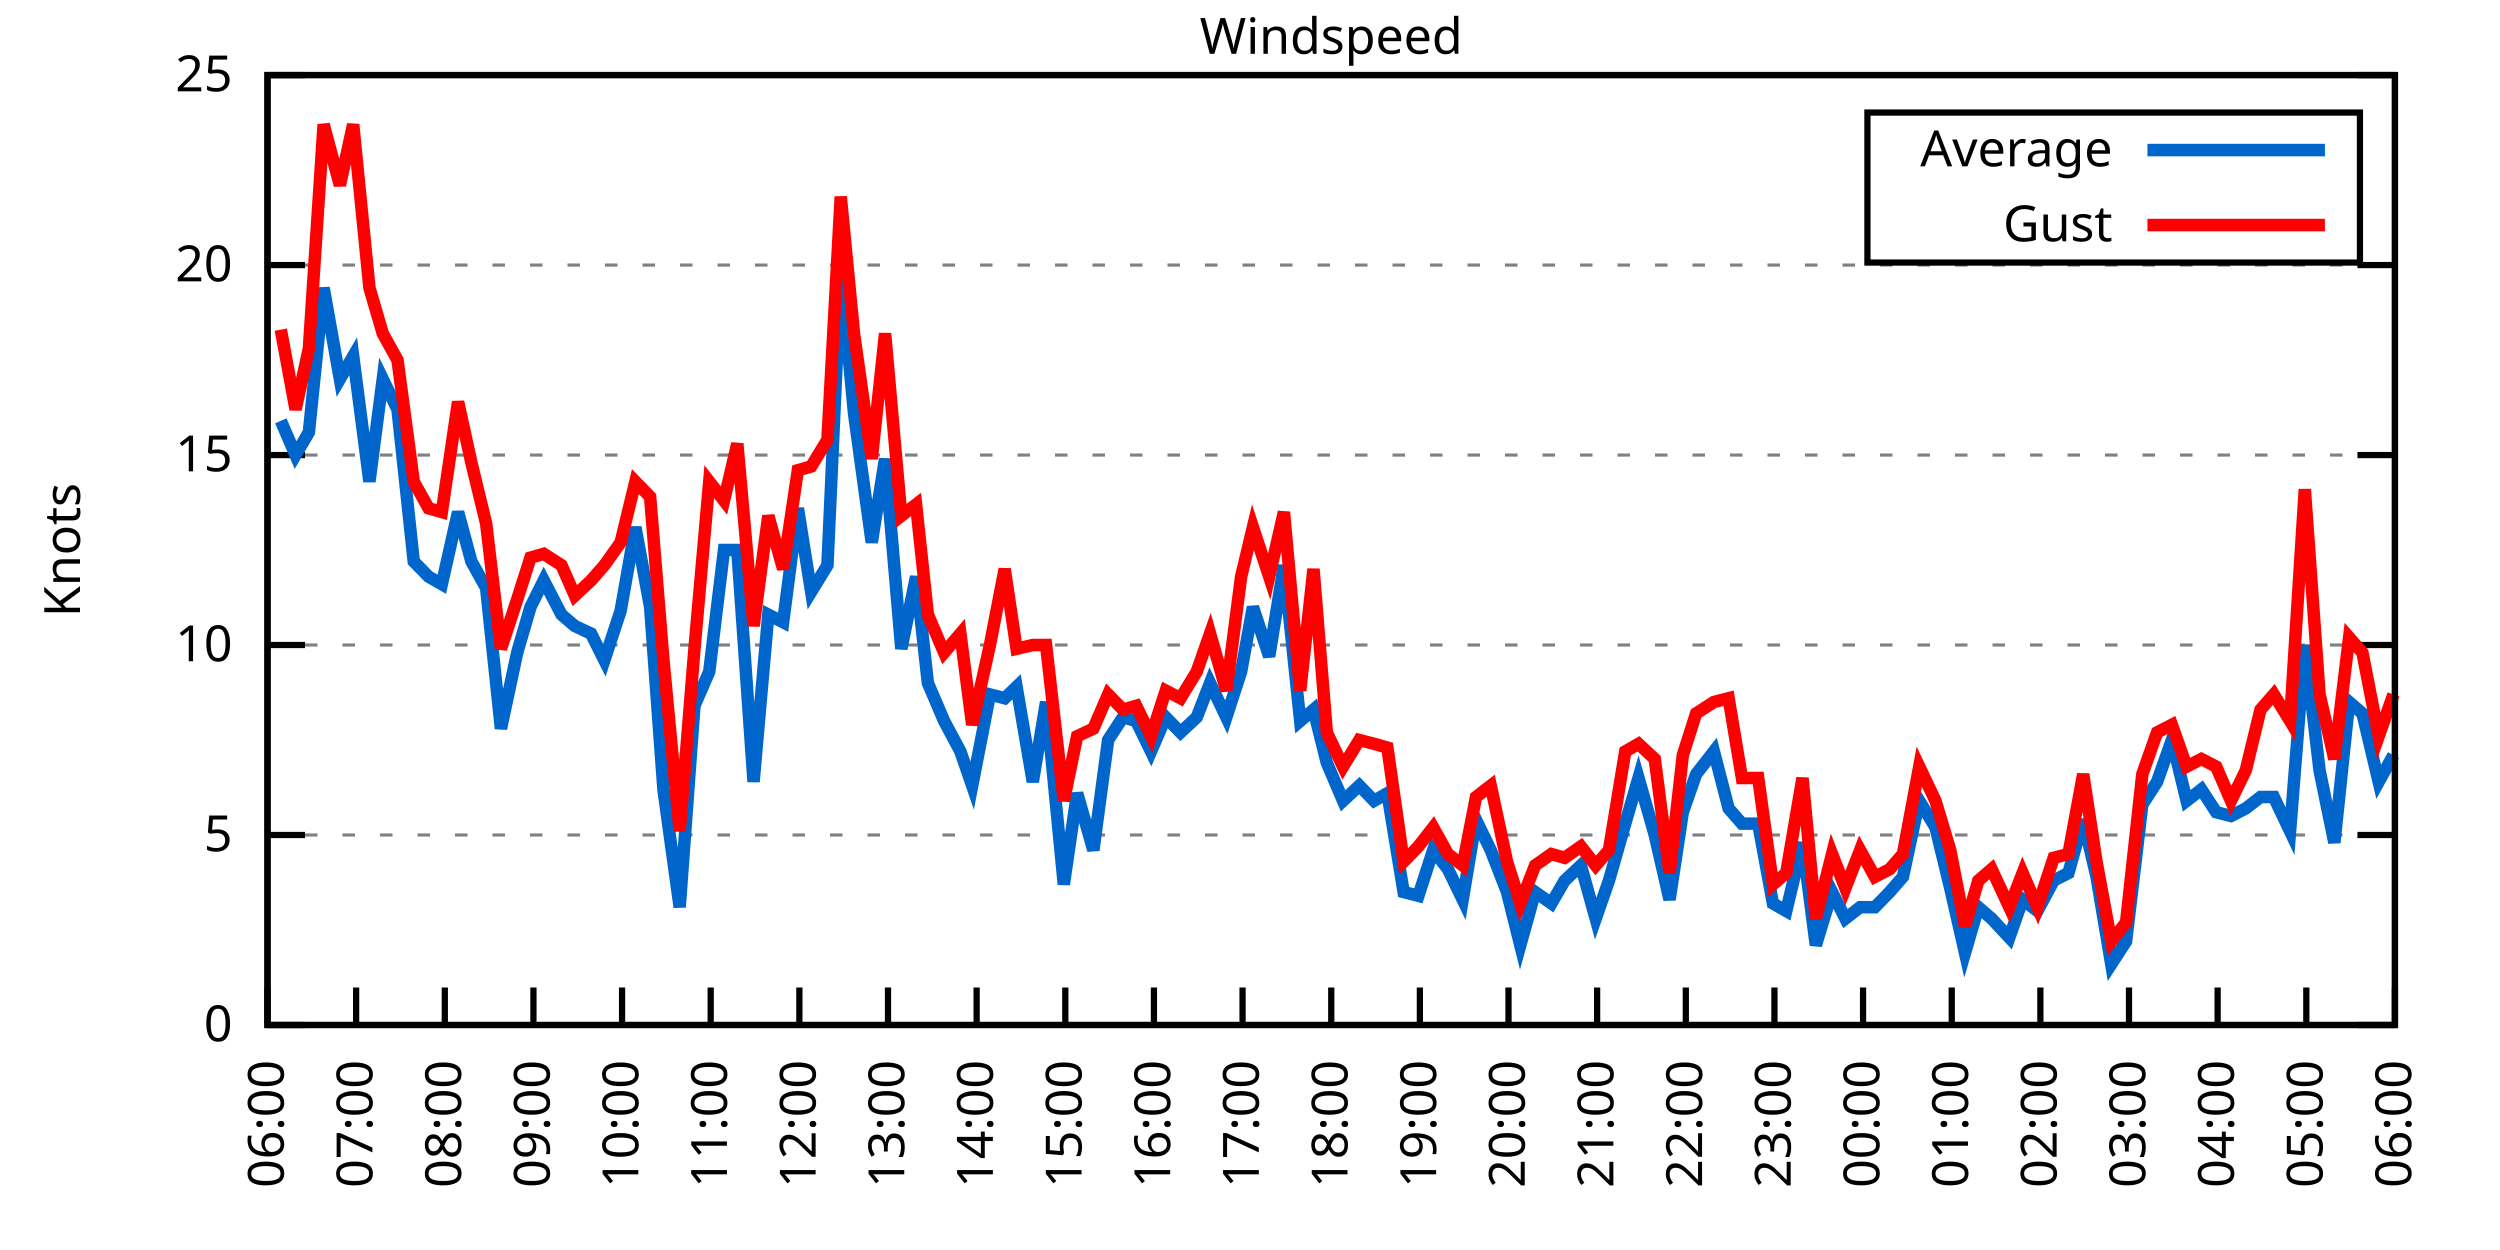
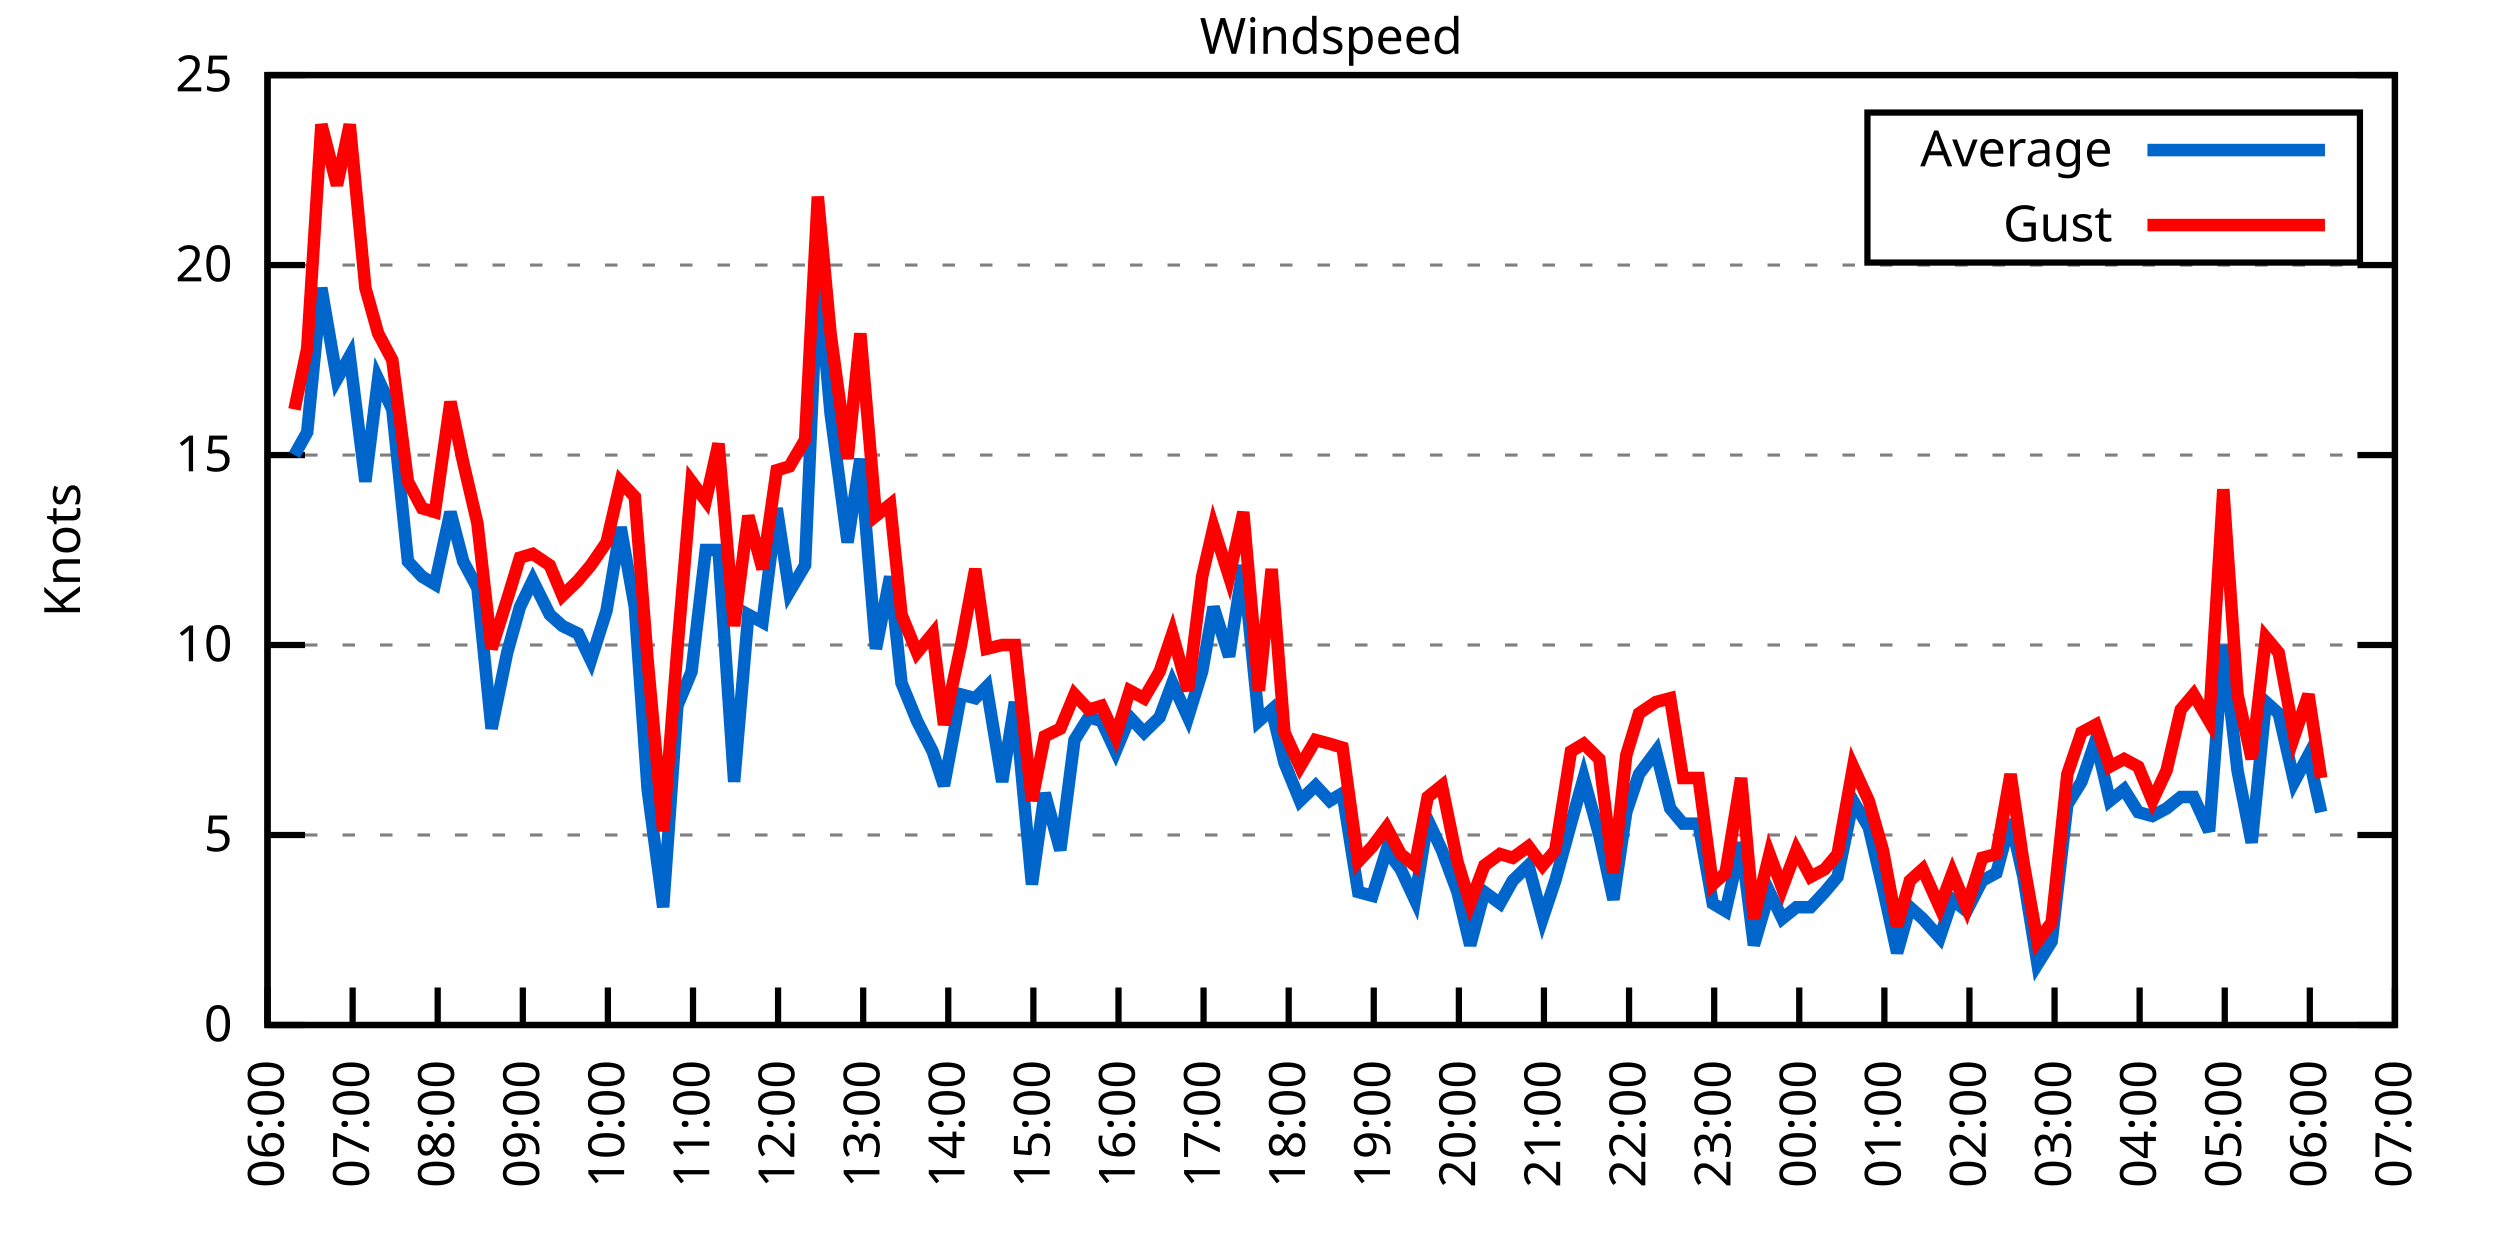
<svg xmlns="http://www.w3.org/2000/svg" xmlns:xlink="http://www.w3.org/1999/xlink" width="400" height="200" viewBox="0 0 400 200">
  <g id="gnuplot_canvas">
    <rect x="0" y="0" width="400" height="200" fill="none" />
    <defs>
      <circle id="gpDot" r="0.5" stroke-width="0.5" stroke="currentColor" />
      <path id="gpPt0" stroke-width="0.333" stroke="currentColor" d="M-1,0 h2 M0,-1 v2" />
      <path id="gpPt1" stroke-width="0.333" stroke="currentColor" d="M-1,-1 L1,1 M1,-1 L-1,1" />
      <path id="gpPt2" stroke-width="0.333" stroke="currentColor" d="M-1,0 L1,0 M0,-1 L0,1 M-1,-1 L1,1 M-1,1 L1,-1" />
      <rect id="gpPt3" stroke-width="0.333" stroke="currentColor" x="-1" y="-1" width="2" height="2" />
      <rect id="gpPt4" stroke-width="0.333" stroke="currentColor" fill="currentColor" x="-1" y="-1" width="2" height="2" />
      <circle id="gpPt5" stroke-width="0.333" stroke="currentColor" cx="0" cy="0" r="1" />
      <use xlink:href="#gpPt5" id="gpPt6" fill="currentColor" stroke="none" />
      <path id="gpPt7" stroke-width="0.333" stroke="currentColor" d="M0,-1.33 L-1.33,0.67 L1.33,0.67 z" />
      <use xlink:href="#gpPt7" id="gpPt8" fill="currentColor" stroke="none" />
      <use xlink:href="#gpPt7" id="gpPt9" stroke="currentColor" transform="rotate(180)" />
      <use xlink:href="#gpPt9" id="gpPt10" fill="currentColor" stroke="none" />
      <use xlink:href="#gpPt3" id="gpPt11" stroke="currentColor" transform="rotate(45)" />
      <use xlink:href="#gpPt11" id="gpPt12" fill="currentColor" stroke="none" />
      <path id="gpPt13" stroke-width="0.333" stroke="currentColor" d="M0,1.330 L1.265,0.411 L0.782,-1.067 L-0.782,-1.076 L-1.265,0.411 z" />
      <use xlink:href="#gpPt13" id="gpPt14" fill="currentColor" stroke="none" />
      <filter id="textbox" filterUnits="objectBoundingBox" x="0" y="0" height="1" width="1">
        <feFlood flood-color="white" flood-opacity="1" result="bgnd" />
        <feComposite in="SourceGraphic" in2="bgnd" operator="atop" />
      </filter>
      <filter id="greybox" filterUnits="objectBoundingBox" x="0" y="0" height="1" width="1">
        <feFlood flood-color="lightgrey" flood-opacity="1" result="grey" />
        <feComposite in="SourceGraphic" in2="grey" operator="atop" />
      </filter>
    </defs>
    <g fill="none" color="white" stroke="currentColor" stroke-width="1.00" stroke-linecap="butt" stroke-linejoin="miter">
</g>
    <g fill="none" color="black" stroke="currentColor" stroke-width="1.00" stroke-linecap="butt" stroke-linejoin="miter">
      <g stroke="none" shape-rendering="crispEdges">
        <polygon fill="rgb(255, 255, 255)" points="42.80,164.00 383.18,164.00 383.18,12.02 42.80,12.02 " />
      </g>
    </g>
    <g fill="none" color="black" stroke="currentColor" stroke-width="1.00" stroke-linecap="butt" stroke-linejoin="miter">
</g>
    <g fill="none" color="black" stroke="black" stroke-width="0.50" stroke-linecap="butt" stroke-linejoin="miter">
</g>
    <g fill="none" color="gray" stroke="currentColor" stroke-width="0.50" stroke-linecap="butt" stroke-linejoin="miter">
      <path stroke="gray" stroke-dasharray="2,4" class="gridline" d="M42.80,164.00 L383.19,164.00  " />
    </g>
    <g fill="none" color="gray" stroke="gray" stroke-width="1.00" stroke-linecap="butt" stroke-linejoin="miter">
</g>
    <g fill="none" color="black" stroke="currentColor" stroke-width="1.00" stroke-linecap="butt" stroke-linejoin="miter">
      <path stroke="black" d="M42.80,164.00 L48.80,164.00 M383.19,164.00 L377.19,164.00  " />
      <g transform="translate(37.20,166.60)" stroke="none" fill="black" font-family="Sans" font-size="8.00" text-anchor="end">
        <text>
          <tspan font-family="Sans"> 0</tspan>
        </text>
      </g>
    </g>
    <g fill="none" color="black" stroke="currentColor" stroke-width="1.00" stroke-linecap="butt" stroke-linejoin="miter">
</g>
    <g fill="none" color="black" stroke="black" stroke-width="0.50" stroke-linecap="butt" stroke-linejoin="miter">
</g>
    <g fill="none" color="gray" stroke="currentColor" stroke-width="0.50" stroke-linecap="butt" stroke-linejoin="miter">
      <path stroke="gray" stroke-dasharray="2,4" class="gridline" d="M42.80,133.60 L383.19,133.60  " />
    </g>
    <g fill="none" color="gray" stroke="gray" stroke-width="1.00" stroke-linecap="butt" stroke-linejoin="miter">
</g>
    <g fill="none" color="black" stroke="currentColor" stroke-width="1.00" stroke-linecap="butt" stroke-linejoin="miter">
      <path stroke="black" d="M42.80,133.60 L48.80,133.60 M383.19,133.60 L377.19,133.60  " />
      <g transform="translate(37.20,136.20)" stroke="none" fill="black" font-family="Sans" font-size="8.00" text-anchor="end">
        <text>
          <tspan font-family="Sans"> 5</tspan>
        </text>
      </g>
    </g>
    <g fill="none" color="black" stroke="currentColor" stroke-width="1.00" stroke-linecap="butt" stroke-linejoin="miter">
</g>
    <g fill="none" color="black" stroke="black" stroke-width="0.50" stroke-linecap="butt" stroke-linejoin="miter">
</g>
    <g fill="none" color="gray" stroke="currentColor" stroke-width="0.50" stroke-linecap="butt" stroke-linejoin="miter">
      <path stroke="gray" stroke-dasharray="2,4" class="gridline" d="M42.80,103.20 L383.19,103.20  " />
    </g>
    <g fill="none" color="gray" stroke="gray" stroke-width="1.00" stroke-linecap="butt" stroke-linejoin="miter">
</g>
    <g fill="none" color="black" stroke="currentColor" stroke-width="1.00" stroke-linecap="butt" stroke-linejoin="miter">
      <path stroke="black" d="M42.80,103.20 L48.80,103.20 M383.19,103.20 L377.19,103.20  " />
      <g transform="translate(37.20,105.80)" stroke="none" fill="black" font-family="Sans" font-size="8.00" text-anchor="end">
        <text>
          <tspan font-family="Sans"> 10</tspan>
        </text>
      </g>
    </g>
    <g fill="none" color="black" stroke="currentColor" stroke-width="1.00" stroke-linecap="butt" stroke-linejoin="miter">
</g>
    <g fill="none" color="black" stroke="black" stroke-width="0.50" stroke-linecap="butt" stroke-linejoin="miter">
</g>
    <g fill="none" color="gray" stroke="currentColor" stroke-width="0.50" stroke-linecap="butt" stroke-linejoin="miter">
      <path stroke="gray" stroke-dasharray="2,4" class="gridline" d="M42.80,72.81 L383.19,72.81  " />
    </g>
    <g fill="none" color="gray" stroke="gray" stroke-width="1.00" stroke-linecap="butt" stroke-linejoin="miter">
</g>
    <g fill="none" color="black" stroke="currentColor" stroke-width="1.00" stroke-linecap="butt" stroke-linejoin="miter">
      <path stroke="black" d="M42.80,72.81 L48.80,72.81 M383.19,72.81 L377.19,72.81  " />
      <g transform="translate(37.20,75.41)" stroke="none" fill="black" font-family="Sans" font-size="8.00" text-anchor="end">
        <text>
          <tspan font-family="Sans"> 15</tspan>
        </text>
      </g>
    </g>
    <g fill="none" color="black" stroke="currentColor" stroke-width="1.00" stroke-linecap="butt" stroke-linejoin="miter">
</g>
    <g fill="none" color="black" stroke="black" stroke-width="0.50" stroke-linecap="butt" stroke-linejoin="miter">
</g>
    <g fill="none" color="gray" stroke="currentColor" stroke-width="0.50" stroke-linecap="butt" stroke-linejoin="miter">
      <path stroke="gray" stroke-dasharray="2,4" class="gridline" d="M42.80,42.41 L383.19,42.41  " />
    </g>
    <g fill="none" color="gray" stroke="gray" stroke-width="1.00" stroke-linecap="butt" stroke-linejoin="miter">
</g>
    <g fill="none" color="black" stroke="currentColor" stroke-width="1.00" stroke-linecap="butt" stroke-linejoin="miter">
      <path stroke="black" d="M42.80,42.41 L48.80,42.41 M383.19,42.41 L377.19,42.41  " />
      <g transform="translate(37.20,45.01)" stroke="none" fill="black" font-family="Sans" font-size="8.00" text-anchor="end">
        <text>
          <tspan font-family="Sans"> 20</tspan>
        </text>
      </g>
    </g>
    <g fill="none" color="black" stroke="currentColor" stroke-width="1.00" stroke-linecap="butt" stroke-linejoin="miter">
</g>
    <g fill="none" color="black" stroke="black" stroke-width="0.50" stroke-linecap="butt" stroke-linejoin="miter">
</g>
    <g fill="none" color="gray" stroke="currentColor" stroke-width="0.50" stroke-linecap="butt" stroke-linejoin="miter">
      <path stroke="gray" stroke-dasharray="2,4" class="gridline" d="M42.80,12.01 L383.19,12.01  " />
    </g>
    <g fill="none" color="gray" stroke="gray" stroke-width="1.00" stroke-linecap="butt" stroke-linejoin="miter">
</g>
    <g fill="none" color="black" stroke="currentColor" stroke-width="1.00" stroke-linecap="butt" stroke-linejoin="miter">
      <path stroke="black" d="M42.80,12.01 L48.80,12.01 M383.19,12.01 L377.19,12.01  " />
      <g transform="translate(37.20,14.61)" stroke="none" fill="black" font-family="Sans" font-size="8.00" text-anchor="end">
        <text>
          <tspan font-family="Sans"> 25</tspan>
        </text>
      </g>
    </g>
    <g fill="none" color="black" stroke="currentColor" stroke-width="1.00" stroke-linecap="butt" stroke-linejoin="miter">
      <path stroke="black" d="M42.80,164.00 L42.80,158.00  " />
      <g transform="translate(45.40,169.60) rotate(270.00)" stroke="none" fill="black" font-family="Sans" font-size="8.00" text-anchor="end">
        <text>
          <tspan font-family="Sans">06:00</tspan>
        </text>
      </g>
    </g>
    <g fill="none" color="black" stroke="currentColor" stroke-width="1.00" stroke-linecap="butt" stroke-linejoin="miter">
-       <path stroke="black" d="M56.98,164.00 L56.98,158.00  " />
-       <g transform="translate(59.58,169.60) rotate(270.00)" stroke="none" fill="black" font-family="Sans" font-size="8.00" text-anchor="end">
+       <path stroke="black" d="M56.42,164.00 L56.42,158.00  " />
+       <g transform="translate(59.02,169.60) rotate(270.00)" stroke="none" fill="black" font-family="Sans" font-size="8.00" text-anchor="end">
        <text>
          <tspan font-family="Sans">07:00</tspan>
        </text>
      </g>
    </g>
    <g fill="none" color="black" stroke="currentColor" stroke-width="1.00" stroke-linecap="butt" stroke-linejoin="miter">
-       <path stroke="black" d="M71.17,164.00 L71.17,158.00  " />
-       <g transform="translate(73.77,169.60) rotate(270.00)" stroke="none" fill="black" font-family="Sans" font-size="8.00" text-anchor="end">
+       <path stroke="black" d="M70.03,164.00 L70.03,158.00  " />
+       <g transform="translate(72.63,169.60) rotate(270.00)" stroke="none" fill="black" font-family="Sans" font-size="8.00" text-anchor="end">
        <text>
          <tspan font-family="Sans">08:00</tspan>
        </text>
      </g>
    </g>
    <g fill="none" color="black" stroke="currentColor" stroke-width="1.00" stroke-linecap="butt" stroke-linejoin="miter">
-       <path stroke="black" d="M85.35,164.00 L85.35,158.00  " />
-       <g transform="translate(87.95,169.60) rotate(270.00)" stroke="none" fill="black" font-family="Sans" font-size="8.00" text-anchor="end">
+       <path stroke="black" d="M83.65,164.00 L83.65,158.00  " />
+       <g transform="translate(86.25,169.60) rotate(270.00)" stroke="none" fill="black" font-family="Sans" font-size="8.00" text-anchor="end">
        <text>
          <tspan font-family="Sans">09:00</tspan>
        </text>
      </g>
    </g>
    <g fill="none" color="black" stroke="currentColor" stroke-width="1.00" stroke-linecap="butt" stroke-linejoin="miter">
-       <path stroke="black" d="M99.53,164.00 L99.53,158.00  " />
-       <g transform="translate(102.13,169.60) rotate(270.00)" stroke="none" fill="black" font-family="Sans" font-size="8.00" text-anchor="end">
+       <path stroke="black" d="M97.26,164.00 L97.26,158.00  " />
+       <g transform="translate(99.86,169.60) rotate(270.00)" stroke="none" fill="black" font-family="Sans" font-size="8.00" text-anchor="end">
        <text>
          <tspan font-family="Sans">10:00</tspan>
        </text>
      </g>
    </g>
    <g fill="none" color="black" stroke="currentColor" stroke-width="1.00" stroke-linecap="butt" stroke-linejoin="miter">
-       <path stroke="black" d="M113.71,164.00 L113.71,158.00  " />
-       <g transform="translate(116.31,169.60) rotate(270.00)" stroke="none" fill="black" font-family="Sans" font-size="8.00" text-anchor="end">
+       <path stroke="black" d="M110.88,164.00 L110.88,158.00  " />
+       <g transform="translate(113.48,169.60) rotate(270.00)" stroke="none" fill="black" font-family="Sans" font-size="8.00" text-anchor="end">
        <text>
          <tspan font-family="Sans">11:00</tspan>
        </text>
      </g>
    </g>
    <g fill="none" color="black" stroke="currentColor" stroke-width="1.00" stroke-linecap="butt" stroke-linejoin="miter">
-       <path stroke="black" d="M127.90,164.00 L127.90,158.00  " />
-       <g transform="translate(130.50,169.60) rotate(270.00)" stroke="none" fill="black" font-family="Sans" font-size="8.00" text-anchor="end">
+       <path stroke="black" d="M124.49,164.00 L124.49,158.00  " />
+       <g transform="translate(127.09,169.60) rotate(270.00)" stroke="none" fill="black" font-family="Sans" font-size="8.00" text-anchor="end">
        <text>
          <tspan font-family="Sans">12:00</tspan>
        </text>
      </g>
    </g>
    <g fill="none" color="black" stroke="currentColor" stroke-width="1.00" stroke-linecap="butt" stroke-linejoin="miter">
-       <path stroke="black" d="M142.08,164.00 L142.08,158.00  " />
-       <g transform="translate(144.68,169.60) rotate(270.00)" stroke="none" fill="black" font-family="Sans" font-size="8.00" text-anchor="end">
+       <path stroke="black" d="M138.11,164.00 L138.11,158.00  " />
+       <g transform="translate(140.71,169.60) rotate(270.00)" stroke="none" fill="black" font-family="Sans" font-size="8.00" text-anchor="end">
        <text>
          <tspan font-family="Sans">13:00</tspan>
        </text>
      </g>
    </g>
    <g fill="none" color="black" stroke="currentColor" stroke-width="1.00" stroke-linecap="butt" stroke-linejoin="miter">
-       <path stroke="black" d="M156.26,164.00 L156.26,158.00  " />
-       <g transform="translate(158.86,169.60) rotate(270.00)" stroke="none" fill="black" font-family="Sans" font-size="8.00" text-anchor="end">
+       <path stroke="black" d="M151.72,164.00 L151.72,158.00  " />
+       <g transform="translate(154.32,169.60) rotate(270.00)" stroke="none" fill="black" font-family="Sans" font-size="8.00" text-anchor="end">
        <text>
          <tspan font-family="Sans">14:00</tspan>
        </text>
      </g>
    </g>
    <g fill="none" color="black" stroke="currentColor" stroke-width="1.00" stroke-linecap="butt" stroke-linejoin="miter">
-       <path stroke="black" d="M170.45,164.00 L170.45,158.00  " />
-       <g transform="translate(173.05,169.60) rotate(270.00)" stroke="none" fill="black" font-family="Sans" font-size="8.00" text-anchor="end">
+       <path stroke="black" d="M165.34,164.00 L165.34,158.00  " />
+       <g transform="translate(167.94,169.60) rotate(270.00)" stroke="none" fill="black" font-family="Sans" font-size="8.00" text-anchor="end">
        <text>
          <tspan font-family="Sans">15:00</tspan>
        </text>
      </g>
    </g>
    <g fill="none" color="black" stroke="currentColor" stroke-width="1.00" stroke-linecap="butt" stroke-linejoin="miter">
-       <path stroke="black" d="M184.63,164.00 L184.63,158.00  " />
-       <g transform="translate(187.23,169.60) rotate(270.00)" stroke="none" fill="black" font-family="Sans" font-size="8.00" text-anchor="end">
+       <path stroke="black" d="M178.96,164.00 L178.96,158.00  " />
+       <g transform="translate(181.56,169.60) rotate(270.00)" stroke="none" fill="black" font-family="Sans" font-size="8.00" text-anchor="end">
        <text>
          <tspan font-family="Sans">16:00</tspan>
        </text>
      </g>
    </g>
    <g fill="none" color="black" stroke="currentColor" stroke-width="1.00" stroke-linecap="butt" stroke-linejoin="miter">
-       <path stroke="black" d="M198.81,164.00 L198.81,158.00  " />
-       <g transform="translate(201.41,169.60) rotate(270.00)" stroke="none" fill="black" font-family="Sans" font-size="8.00" text-anchor="end">
+       <path stroke="black" d="M192.57,164.00 L192.57,158.00  " />
+       <g transform="translate(195.17,169.60) rotate(270.00)" stroke="none" fill="black" font-family="Sans" font-size="8.00" text-anchor="end">
        <text>
          <tspan font-family="Sans">17:00</tspan>
        </text>
      </g>
    </g>
    <g fill="none" color="black" stroke="currentColor" stroke-width="1.00" stroke-linecap="butt" stroke-linejoin="miter">
-       <path stroke="black" d="M213.00,164.00 L213.00,158.00  " />
-       <g transform="translate(215.60,169.60) rotate(270.00)" stroke="none" fill="black" font-family="Sans" font-size="8.00" text-anchor="end">
+       <path stroke="black" d="M206.19,164.00 L206.19,158.00  " />
+       <g transform="translate(208.79,169.60) rotate(270.00)" stroke="none" fill="black" font-family="Sans" font-size="8.00" text-anchor="end">
        <text>
          <tspan font-family="Sans">18:00</tspan>
        </text>
      </g>
    </g>
    <g fill="none" color="black" stroke="currentColor" stroke-width="1.00" stroke-linecap="butt" stroke-linejoin="miter">
-       <path stroke="black" d="M227.18,164.00 L227.18,158.00  " />
-       <g transform="translate(229.78,169.60) rotate(270.00)" stroke="none" fill="black" font-family="Sans" font-size="8.00" text-anchor="end">
+       <path stroke="black" d="M219.80,164.00 L219.80,158.00  " />
+       <g transform="translate(222.40,169.60) rotate(270.00)" stroke="none" fill="black" font-family="Sans" font-size="8.00" text-anchor="end">
        <text>
          <tspan font-family="Sans">19:00</tspan>
        </text>
      </g>
    </g>
    <g fill="none" color="black" stroke="currentColor" stroke-width="1.00" stroke-linecap="butt" stroke-linejoin="miter">
-       <path stroke="black" d="M241.36,164.00 L241.36,158.00  " />
-       <g transform="translate(243.96,169.60) rotate(270.00)" stroke="none" fill="black" font-family="Sans" font-size="8.00" text-anchor="end">
+       <path stroke="black" d="M233.42,164.00 L233.42,158.00  " />
+       <g transform="translate(236.02,169.60) rotate(270.00)" stroke="none" fill="black" font-family="Sans" font-size="8.00" text-anchor="end">
        <text>
          <tspan font-family="Sans">20:00</tspan>
        </text>
      </g>
    </g>
    <g fill="none" color="black" stroke="currentColor" stroke-width="1.00" stroke-linecap="butt" stroke-linejoin="miter">
-       <path stroke="black" d="M255.54,164.00 L255.54,158.00  " />
-       <g transform="translate(258.14,169.60) rotate(270.00)" stroke="none" fill="black" font-family="Sans" font-size="8.00" text-anchor="end">
+       <path stroke="black" d="M247.03,164.00 L247.03,158.00  " />
+       <g transform="translate(249.63,169.60) rotate(270.00)" stroke="none" fill="black" font-family="Sans" font-size="8.00" text-anchor="end">
        <text>
          <tspan font-family="Sans">21:00</tspan>
        </text>
      </g>
    </g>
    <g fill="none" color="black" stroke="currentColor" stroke-width="1.00" stroke-linecap="butt" stroke-linejoin="miter">
-       <path stroke="black" d="M269.73,164.00 L269.73,158.00  " />
-       <g transform="translate(272.33,169.60) rotate(270.00)" stroke="none" fill="black" font-family="Sans" font-size="8.00" text-anchor="end">
+       <path stroke="black" d="M260.65,164.00 L260.65,158.00  " />
+       <g transform="translate(263.25,169.60) rotate(270.00)" stroke="none" fill="black" font-family="Sans" font-size="8.00" text-anchor="end">
        <text>
          <tspan font-family="Sans">22:00</tspan>
        </text>
      </g>
    </g>
    <g fill="none" color="black" stroke="currentColor" stroke-width="1.00" stroke-linecap="butt" stroke-linejoin="miter">
-       <path stroke="black" d="M283.91,164.00 L283.91,158.00  " />
-       <g transform="translate(286.51,169.60) rotate(270.00)" stroke="none" fill="black" font-family="Sans" font-size="8.00" text-anchor="end">
+       <path stroke="black" d="M274.27,164.00 L274.27,158.00  " />
+       <g transform="translate(276.87,169.60) rotate(270.00)" stroke="none" fill="black" font-family="Sans" font-size="8.00" text-anchor="end">
        <text>
          <tspan font-family="Sans">23:00</tspan>
        </text>
      </g>
    </g>
    <g fill="none" color="black" stroke="currentColor" stroke-width="1.00" stroke-linecap="butt" stroke-linejoin="miter">
-       <path stroke="black" d="M298.09,164.00 L298.09,158.00  " />
-       <g transform="translate(300.69,169.60) rotate(270.00)" stroke="none" fill="black" font-family="Sans" font-size="8.00" text-anchor="end">
+       <path stroke="black" d="M287.88,164.00 L287.88,158.00  " />
+       <g transform="translate(290.48,169.60) rotate(270.00)" stroke="none" fill="black" font-family="Sans" font-size="8.00" text-anchor="end">
        <text>
          <tspan font-family="Sans">00:00</tspan>
        </text>
      </g>
    </g>
    <g fill="none" color="black" stroke="currentColor" stroke-width="1.00" stroke-linecap="butt" stroke-linejoin="miter">
-       <path stroke="black" d="M312.28,164.00 L312.28,158.00  " />
-       <g transform="translate(314.88,169.60) rotate(270.00)" stroke="none" fill="black" font-family="Sans" font-size="8.00" text-anchor="end">
+       <path stroke="black" d="M301.50,164.00 L301.50,158.00  " />
+       <g transform="translate(304.10,169.60) rotate(270.00)" stroke="none" fill="black" font-family="Sans" font-size="8.00" text-anchor="end">
        <text>
          <tspan font-family="Sans">01:00</tspan>
        </text>
      </g>
    </g>
    <g fill="none" color="black" stroke="currentColor" stroke-width="1.00" stroke-linecap="butt" stroke-linejoin="miter">
-       <path stroke="black" d="M326.46,164.00 L326.46,158.00  " />
-       <g transform="translate(329.06,169.60) rotate(270.00)" stroke="none" fill="black" font-family="Sans" font-size="8.00" text-anchor="end">
+       <path stroke="black" d="M315.11,164.00 L315.11,158.00  " />
+       <g transform="translate(317.71,169.60) rotate(270.00)" stroke="none" fill="black" font-family="Sans" font-size="8.00" text-anchor="end">
        <text>
          <tspan font-family="Sans">02:00</tspan>
        </text>
      </g>
    </g>
    <g fill="none" color="black" stroke="currentColor" stroke-width="1.00" stroke-linecap="butt" stroke-linejoin="miter">
-       <path stroke="black" d="M340.64,164.00 L340.64,158.00  " />
-       <g transform="translate(343.24,169.60) rotate(270.00)" stroke="none" fill="black" font-family="Sans" font-size="8.00" text-anchor="end">
+       <path stroke="black" d="M328.73,164.00 L328.73,158.00  " />
+       <g transform="translate(331.33,169.60) rotate(270.00)" stroke="none" fill="black" font-family="Sans" font-size="8.00" text-anchor="end">
        <text>
          <tspan font-family="Sans">03:00</tspan>
        </text>
      </g>
    </g>
    <g fill="none" color="black" stroke="currentColor" stroke-width="1.00" stroke-linecap="butt" stroke-linejoin="miter">
-       <path stroke="black" d="M354.82,164.00 L354.82,158.00  " />
-       <g transform="translate(357.42,169.60) rotate(270.00)" stroke="none" fill="black" font-family="Sans" font-size="8.00" text-anchor="end">
+       <path stroke="black" d="M342.34,164.00 L342.34,158.00  " />
+       <g transform="translate(344.94,169.60) rotate(270.00)" stroke="none" fill="black" font-family="Sans" font-size="8.00" text-anchor="end">
        <text>
          <tspan font-family="Sans">04:00</tspan>
        </text>
      </g>
    </g>
    <g fill="none" color="black" stroke="currentColor" stroke-width="1.00" stroke-linecap="butt" stroke-linejoin="miter">
-       <path stroke="black" d="M369.01,164.00 L369.01,158.00  " />
-       <g transform="translate(371.61,169.60) rotate(270.00)" stroke="none" fill="black" font-family="Sans" font-size="8.00" text-anchor="end">
+       <path stroke="black" d="M355.96,164.00 L355.96,158.00  " />
+       <g transform="translate(358.56,169.60) rotate(270.00)" stroke="none" fill="black" font-family="Sans" font-size="8.00" text-anchor="end">
        <text>
          <tspan font-family="Sans">05:00</tspan>
+         </text>
+       </g>
+     </g>
+     <g fill="none" color="black" stroke="currentColor" stroke-width="1.00" stroke-linecap="butt" stroke-linejoin="miter">
+       <path stroke="black" d="M369.57,164.00 L369.57,158.00  " />
+       <g transform="translate(372.17,169.60) rotate(270.00)" stroke="none" fill="black" font-family="Sans" font-size="8.00" text-anchor="end">
+         <text>
+           <tspan font-family="Sans">06:00</tspan>
        </text>
      </g>
    </g>
    <g fill="none" color="black" stroke="currentColor" stroke-width="1.00" stroke-linecap="butt" stroke-linejoin="miter">
      <path stroke="black" d="M383.19,164.00 L383.19,158.00  " />
      <g transform="translate(385.79,169.60) rotate(270.00)" stroke="none" fill="black" font-family="Sans" font-size="8.00" text-anchor="end">
        <text>
-           <tspan font-family="Sans">06:00</tspan>
+           <tspan font-family="Sans">07:00</tspan>
        </text>
      </g>
    </g>
    <g fill="none" color="black" stroke="currentColor" stroke-width="1.00" stroke-linecap="butt" stroke-linejoin="miter">
</g>
    <g fill="none" color="black" stroke="currentColor" stroke-width="1.00" stroke-linecap="butt" stroke-linejoin="miter">
      <path stroke="black" d="M42.80,12.01 L42.80,164.00 L383.19,164.00 L383.19,12.01 L42.80,12.01 Z  " />
    </g>
    <g fill="none" color="black" stroke="currentColor" stroke-width="1.00" stroke-linecap="butt" stroke-linejoin="miter">
</g>
    <g fill="none" color="black" stroke="currentColor" stroke-width="1.00" stroke-linecap="butt" stroke-linejoin="miter">
      <path stroke="black" d="M298.79,42.01 L298.79,18.01 L377.59,18.01 L377.59,42.01 L298.79,42.01 Z  " />
    </g>
    <g id="Windspeed_plot_1">
      <g fill="none" color="white" stroke="black" stroke-width="2.00" stroke-linecap="butt" stroke-linejoin="miter">
</g>
      <g fill="none" color="black" stroke="currentColor" stroke-width="2.00" stroke-linecap="butt" stroke-linejoin="miter">
        <g transform="translate(337.99,26.61)" stroke="none" fill="black" font-family="Sans" font-size="8.00" text-anchor="end">
          <text>
            <tspan font-family="Sans">Average</tspan>
          </text>
        </g>
      </g>
      <g fill="none" color="black" stroke="currentColor" stroke-width="2.00" stroke-linecap="butt" stroke-linejoin="miter">
-         <path stroke="rgb(  0, 102, 204)" d="M343.59,24.01 L371.99,24.01 M44.93,67.33 L47.29,72.81 L49.42,69.16 L51.78,46.06 L54.38,60.65 L56.51,57.00   L59.11,77.06 L61.24,60.65 L63.60,65.51 L66.20,89.83 L68.57,92.26 L70.69,93.48 L73.29,81.93 L75.42,89.83   L77.78,94.08 L80.15,116.58 L82.75,104.42 L84.88,97.12 L87.00,92.87 L89.84,98.34 L91.97,100.16 L94.57,101.38   L96.70,105.64 L99.30,97.73 L101.66,84.36 L104.02,97.12 L106.15,126.31 L108.75,145.15 L111.11,112.93 L113.48,107.46   L115.84,88.00 L117.97,88.00 L120.57,125.09 L122.93,98.34 L125.30,99.56 L127.66,81.32 L129.79,94.69 L132.39,90.44   L134.52,43.62 L136.64,66.12 L139.48,86.79 L141.61,73.41 L144.21,103.81 L146.57,92.26 L148.46,109.28 L151.06,115.36   L153.66,120.23 L155.55,125.70 L158.39,111.11 L160.75,111.72 L162.65,109.89 L165.25,125.09 L167.37,112.32 L170.21,141.51   L172.34,126.91 L174.94,136.03 L177.30,118.40 L179.67,114.76 L181.79,115.36 L184.16,120.23 L186.52,114.76 L188.88,117.19   L191.48,114.76 L193.61,109.28 L196.21,114.76 L198.58,107.46 L200.47,97.12 L203.07,105.03 L205.43,90.44 L208.03,115.36   L210.16,113.54 L212.29,122.05 L214.89,128.13 L217.49,125.70 L219.85,128.13 L221.98,126.91 L224.58,142.72 L226.94,143.33   L229.31,136.03 L231.67,139.07 L234.03,143.94 L236.16,131.17 L238.52,136.03 L241.12,142.72 L243.25,151.23 L245.62,142.72   L248.22,144.55 L250.34,140.90 L252.94,138.47 L255.31,146.98 L257.43,140.90 L260.04,131.78 L262.16,124.48 L264.76,133.60   L267.13,143.94 L269.25,129.95 L271.38,123.87 L274.22,120.23 L276.58,129.35 L278.71,131.78 L281.31,131.78 L283.67,144.55   L285.80,145.76 L288.40,134.82 L290.53,151.23 L293.13,142.72 L295.26,146.98 L297.62,145.15 L299.98,145.15 L302.35,142.72   L304.47,140.29 L307.08,128.13 L309.68,132.39 L312.04,142.11 L314.40,152.45 L316.53,145.15 L318.66,146.98 L321.49,150.02   L323.62,143.94 L325.99,145.76 L328.59,140.90 L330.95,139.68 L333.31,131.17 L335.44,140.29 L337.80,154.27 L340.17,150.62   L342.77,128.74 L345.13,125.09 L347.50,118.40 L349.86,128.13 L352.22,126.31 L354.59,129.95 L356.95,130.56 L359.32,129.35   L361.68,127.52 L363.81,127.52 L366.41,132.99 L368.77,103.20 L371.13,123.27 L373.50,134.82 L375.86,112.32 L377.99,114.15   L380.59,125.09 L382.95,120.83  " />
+         <path stroke="rgb(  0, 102, 204)" d="M343.59,24.01 L371.99,24.01 M47.11,72.81 L49.15,69.16 L51.42,46.06 L53.92,60.65 L55.96,57.00 L58.46,77.06   L60.50,60.65 L62.77,65.51 L65.27,89.83 L67.54,92.26 L69.58,93.48 L72.07,81.93 L74.12,89.83 L76.39,94.08   L78.65,116.58 L81.15,104.42 L83.19,97.12 L85.24,92.87 L87.96,98.34 L90.00,100.16 L92.50,101.38 L94.54,105.64   L97.04,97.73 L99.30,84.36 L101.57,97.12 L103.62,126.31 L106.11,145.15 L108.38,112.93 L110.65,107.46 L112.92,88.00   L114.96,88.00 L117.46,125.09 L119.73,98.34 L122.00,99.56 L124.27,81.32 L126.31,94.69 L128.81,90.44 L130.85,43.62   L132.89,66.12 L135.61,86.79 L137.66,73.41 L140.15,103.81 L142.42,92.26 L144.24,109.28 L146.73,115.36 L149.23,120.23   L151.04,125.70 L153.77,111.11 L156.04,111.72 L157.85,109.89 L160.35,125.09 L162.39,112.32 L165.11,141.51 L167.16,126.91   L169.65,136.03 L171.92,118.40 L174.19,114.76 L176.23,115.36 L178.50,120.23 L180.77,114.76 L183.04,117.19 L185.54,114.76   L187.58,109.28 L190.08,114.76 L192.34,107.46 L194.16,97.12 L196.66,105.03 L198.93,90.44 L201.42,115.36 L203.46,113.54   L205.51,122.05 L208.00,128.13 L210.50,125.70 L212.77,128.13 L214.81,126.91 L217.31,142.72 L219.58,143.33 L221.85,136.03   L224.11,139.07 L226.38,143.94 L228.43,131.17 L230.70,136.03 L233.19,142.72 L235.23,151.23 L237.50,142.72 L240.00,144.55   L242.04,140.90 L244.54,138.47 L246.81,146.98 L248.85,140.90 L251.35,131.78 L253.39,124.48 L255.88,133.60 L258.15,143.94   L260.20,129.95 L262.24,123.87 L264.96,120.23 L267.23,129.35 L269.27,131.78 L271.77,131.78 L274.04,144.55 L276.08,145.76   L278.58,134.82 L280.62,151.23 L283.12,142.72 L285.16,146.98 L287.43,145.15 L289.70,145.15 L291.97,142.72 L294.01,140.29   L296.50,128.13 L299.00,132.39 L301.27,142.11 L303.54,152.45 L305.58,145.15 L307.62,146.98 L310.35,150.02 L312.39,143.94   L314.66,145.76 L317.15,140.90 L319.42,139.68 L321.69,131.17 L323.74,140.29 L326.00,154.27 L328.27,150.62 L330.77,128.74   L333.04,125.09 L335.31,118.40 L337.58,128.13 L339.85,126.31 L342.12,129.95 L344.39,130.56 L346.65,129.35 L348.92,127.52   L350.97,127.52 L353.46,132.99 L355.73,103.20 L358.00,123.27 L360.27,134.82 L362.54,112.32 L364.58,114.15 L367.08,125.09   L369.35,120.83 L371.39,129.95  " />
      </g>
    </g>
    <g id="Windspeed_plot_2">
      <g fill="none" color="black" stroke="currentColor" stroke-width="2.00" stroke-linecap="butt" stroke-linejoin="miter">
        <g transform="translate(337.99,38.61)" stroke="none" fill="black" font-family="Sans" font-size="8.00" text-anchor="end">
          <text>
            <tspan font-family="Sans">Gust</tspan>
          </text>
        </g>
      </g>
      <g fill="none" color="black" stroke="currentColor" stroke-width="2.00" stroke-linecap="butt" stroke-linejoin="miter">
-         <path stroke="rgb(255,   0,   0)" d="M343.59,36.01 L371.99,36.01 M44.93,52.74 L47.29,65.51 L49.42,55.78 L51.78,19.91 L54.38,29.64 L56.51,19.91   L59.11,46.06 L61.24,53.35 L63.60,57.61 L66.20,77.06 L68.57,81.32 L70.69,81.93 L73.29,64.29 L75.42,74.02   L77.78,83.75 L80.15,103.81 L82.75,95.91 L84.88,89.22 L87.00,88.61 L89.84,90.44 L91.97,95.30 L94.57,92.87   L96.70,90.44 L99.30,86.79 L101.66,77.06 L104.02,79.49 L106.15,105.64 L108.75,132.99 L111.11,103.81 L113.48,77.06   L115.84,80.10 L117.97,70.98 L120.57,100.16 L122.93,82.53 L125.30,91.04 L127.66,75.24 L129.79,74.63 L132.39,70.37   L134.52,31.46 L136.64,53.35 L139.48,73.41 L141.61,53.35 L144.21,82.53 L146.57,80.71 L148.46,98.34 L151.06,104.42   L153.66,101.38 L155.55,115.97 L158.39,103.20 L160.75,91.04 L162.65,103.81 L165.25,103.20 L167.37,103.20 L170.21,128.13   L172.34,117.80 L174.94,116.58 L177.30,111.11 L179.67,113.54 L181.79,112.93 L184.16,117.80 L186.52,110.50 L188.88,111.72   L191.48,107.46 L193.61,101.38 L196.21,110.50 L198.58,92.26 L200.47,84.36 L203.07,92.26 L205.43,81.93 L208.03,110.50   L210.16,91.04 L212.29,117.19 L214.89,122.66 L217.49,118.40 L219.85,119.01 L221.98,119.62 L224.58,137.86 L226.94,135.43   L229.31,132.39 L231.67,136.64 L234.03,138.47 L236.16,127.52 L238.52,125.70 L241.12,137.86 L243.25,144.55 L245.62,138.47   L248.22,136.64 L250.34,137.25 L252.94,135.43 L255.31,138.47 L257.43,136.03 L260.04,120.23 L262.16,119.01 L264.76,121.44   L267.13,139.68 L269.25,120.83 L271.38,114.15 L274.22,112.32 L276.58,111.72 L278.71,124.48 L281.31,124.48 L283.67,141.51   L285.80,139.68 L288.40,124.48 L290.53,146.98 L293.13,136.64 L295.26,142.11 L297.62,136.03 L299.98,140.29 L302.35,139.07   L304.47,136.64 L307.08,122.66 L309.68,128.13 L312.04,136.03 L314.40,148.19 L316.53,140.90 L318.66,139.07 L321.49,145.15   L323.62,139.68 L325.99,145.15 L328.59,137.25 L330.95,136.64 L333.31,123.87 L335.44,137.86 L337.80,150.62 L340.17,147.59   L342.77,123.87 L345.13,117.19 L347.50,115.97 L349.86,122.66 L352.22,121.44 L354.59,122.66 L356.95,128.13 L359.32,123.27   L361.68,113.54 L363.81,111.11 L366.41,115.36 L368.77,78.28 L371.13,111.11 L373.50,121.44 L375.86,101.99 L377.99,104.42   L380.59,117.80 L382.95,111.11  " />
+         <path stroke="rgb(255,   0,   0)" d="M343.59,36.01 L371.99,36.01 M47.11,65.51 L49.15,55.78 L51.42,19.91 L53.92,29.64 L55.96,19.91 L58.46,46.06   L60.50,53.35 L62.77,57.61 L65.27,77.06 L67.54,81.32 L69.58,81.93 L72.07,64.29 L74.12,74.02 L76.39,83.75   L78.65,103.81 L81.15,95.91 L83.19,89.22 L85.24,88.61 L87.96,90.44 L90.00,95.30 L92.50,92.87 L94.54,90.44   L97.04,86.79 L99.30,77.06 L101.57,79.49 L103.62,105.64 L106.11,132.99 L108.38,103.81 L110.65,77.06 L112.92,80.10   L114.96,70.98 L117.46,100.16 L119.73,82.53 L122.00,91.04 L124.27,75.24 L126.31,74.63 L128.81,70.37 L130.85,31.46   L132.89,53.35 L135.61,73.41 L137.66,53.35 L140.15,82.53 L142.42,80.71 L144.24,98.34 L146.73,104.42 L149.23,101.38   L151.04,115.97 L153.77,103.20 L156.04,91.04 L157.85,103.81 L160.35,103.20 L162.39,103.20 L165.11,128.13 L167.16,117.80   L169.65,116.58 L171.92,111.11 L174.19,113.54 L176.23,112.93 L178.50,117.80 L180.77,110.50 L183.04,111.72 L185.54,107.46   L187.58,101.38 L190.08,110.50 L192.34,92.26 L194.16,84.36 L196.66,92.26 L198.93,81.93 L201.42,110.50 L203.46,91.04   L205.51,117.19 L208.00,122.66 L210.50,118.40 L212.77,119.01 L214.81,119.62 L217.31,137.86 L219.58,135.43 L221.85,132.39   L224.11,136.64 L226.38,138.47 L228.43,127.52 L230.70,125.70 L233.19,137.86 L235.23,144.55 L237.50,138.47 L240.00,136.64   L242.04,137.25 L244.54,135.43 L246.81,138.47 L248.85,136.03 L251.35,120.23 L253.39,119.01 L255.88,121.44 L258.15,139.68   L260.20,120.83 L262.24,114.15 L264.96,112.32 L267.23,111.72 L269.27,124.48 L271.77,124.48 L274.04,141.51 L276.08,139.68   L278.58,124.48 L280.62,146.98 L283.12,136.64 L285.16,142.11 L287.43,136.03 L289.70,140.29 L291.97,139.07 L294.01,136.64   L296.50,122.66 L299.00,128.13 L301.27,136.03 L303.54,148.19 L305.58,140.90 L307.62,139.07 L310.35,145.15 L312.39,139.68   L314.66,145.15 L317.15,137.25 L319.42,136.64 L321.69,123.87 L323.74,137.86 L326.00,150.62 L328.27,147.59 L330.77,123.87   L333.04,117.19 L335.31,115.97 L337.58,122.66 L339.85,121.44 L342.12,122.66 L344.39,128.13 L346.65,123.27 L348.92,113.54   L350.97,111.11 L353.46,115.36 L355.73,78.28 L358.00,111.11 L360.27,121.44 L362.54,101.99 L364.58,104.42 L367.08,117.80   L369.35,111.11 L371.39,124.48  " />
      </g>
    </g>
    <g fill="none" color="black" stroke="currentColor" stroke-width="2.00" stroke-linecap="butt" stroke-linejoin="miter">
</g>
    <g fill="none" color="black" stroke="black" stroke-width="1.00" stroke-linecap="butt" stroke-linejoin="miter">
</g>
    <g fill="none" color="black" stroke="currentColor" stroke-width="1.00" stroke-linecap="butt" stroke-linejoin="miter">
      <path stroke="black" d="M42.80,12.01 L42.80,164.00 L383.19,164.00 L383.19,12.01 L42.80,12.01 Z  " />
      <g transform="translate(12.80,88.01) rotate(270.00)" stroke="none" fill="black" font-family="Sans" font-size="8.00" text-anchor="middle">
        <text>
          <tspan font-family="Sans">Knots</tspan>
        </text>
      </g>
    </g>
    <g fill="none" color="black" stroke="currentColor" stroke-width="1.00" stroke-linecap="butt" stroke-linejoin="miter">
</g>
    <g fill="none" color="black" stroke="currentColor" stroke-width="1.00" stroke-linecap="butt" stroke-linejoin="miter">
      <g transform="translate(212.99,8.61)" stroke="none" fill="black" font-family="Sans" font-size="8.00" text-anchor="middle">
        <text>
          <tspan font-family="Sans">Windspeed</tspan>
        </text>
      </g>
    </g>
    <g fill="none" color="black" stroke="currentColor" stroke-width="1.00" stroke-linecap="butt" stroke-linejoin="miter">
</g>
  </g>
</svg>
